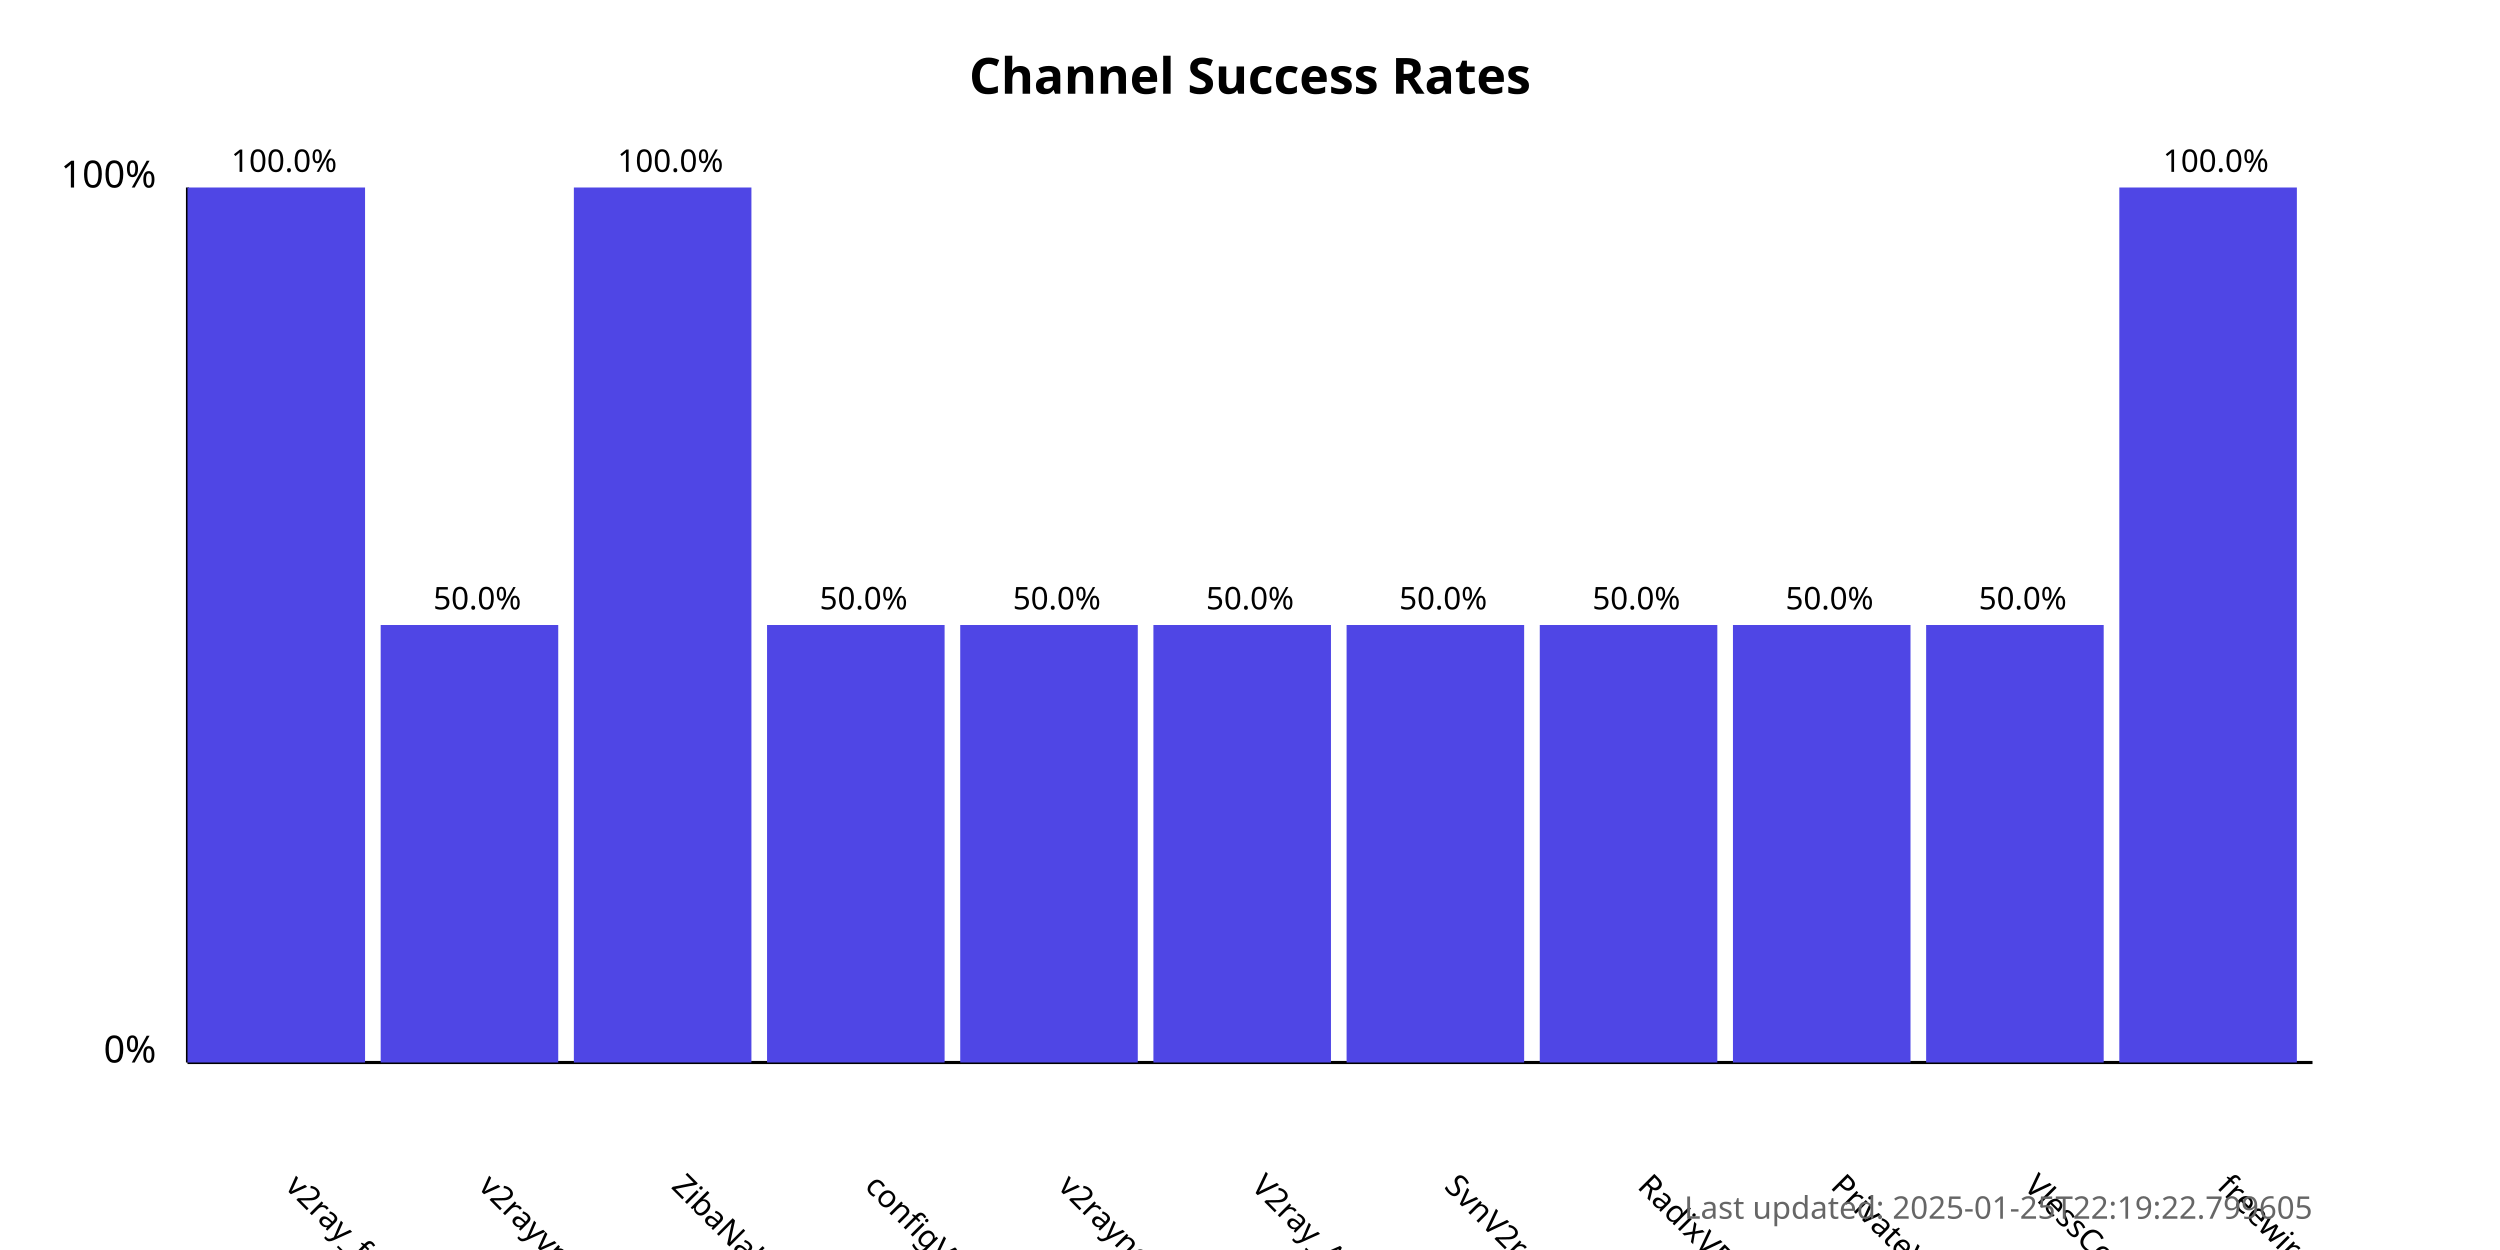
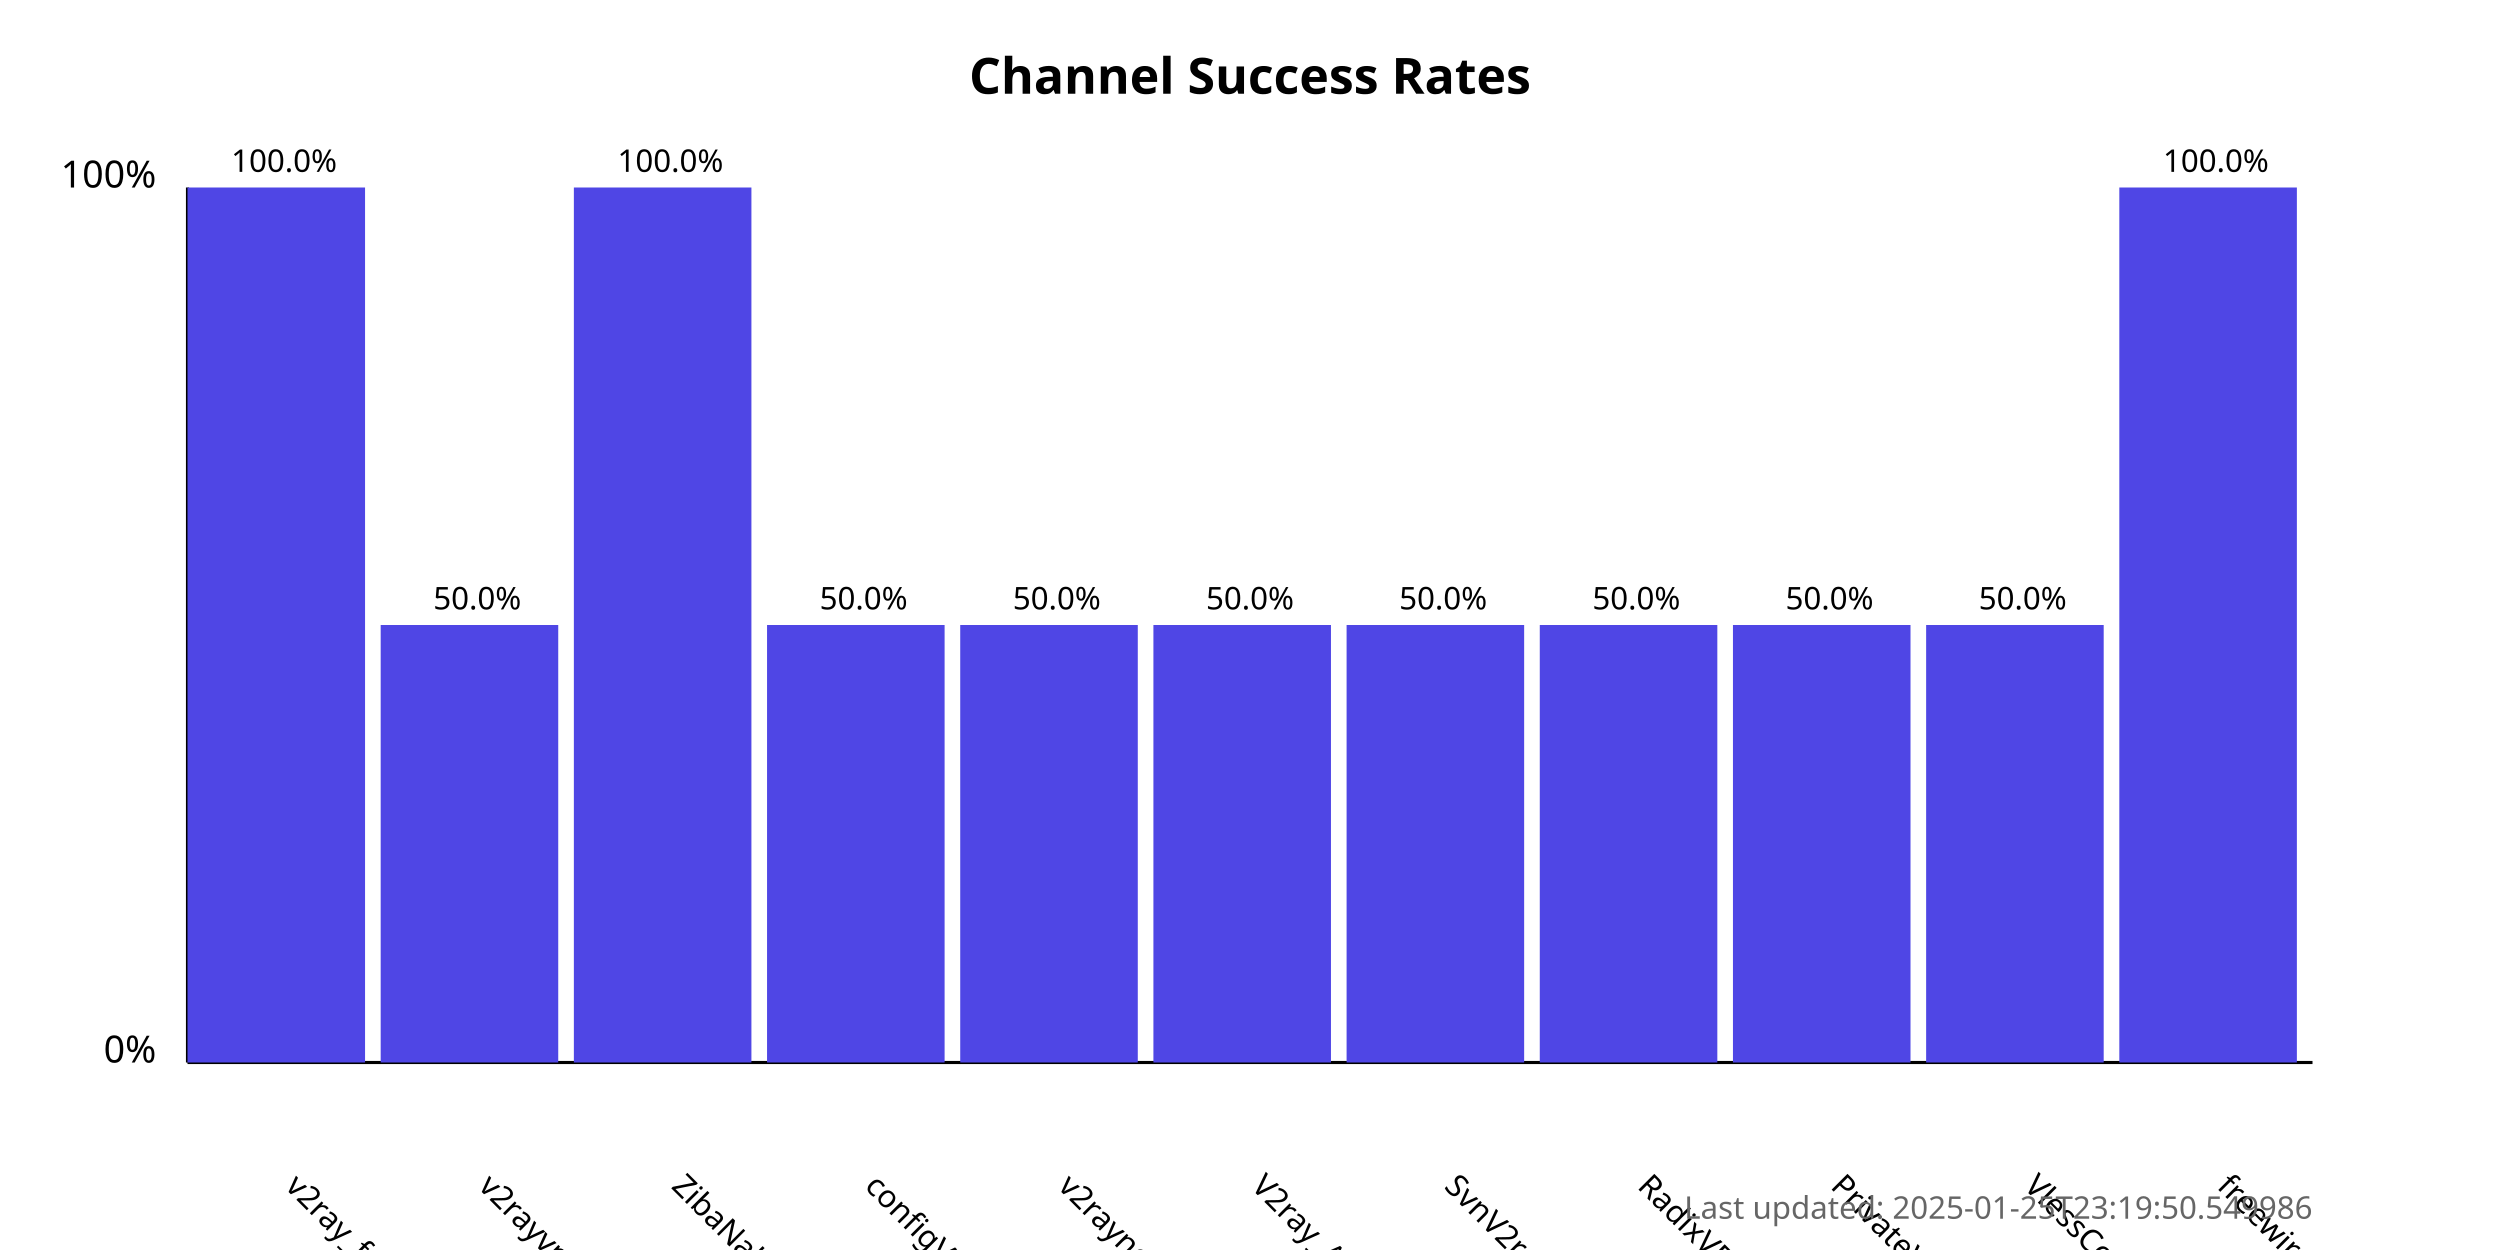
<svg xmlns="http://www.w3.org/2000/svg" width="800" height="400">
  <style>
            .chart-title { font: bold 16px sans-serif; }
            .axis-label { font: 12px sans-serif; }
            .tick-label { font: 10px sans-serif; }
            .bar { fill: #4f46e5; }
            .bar:hover { fill: #6366f1; }
            .timestamp { font: 10px sans-serif; fill: #666; }
        </style>
  <text x="400.0" y="30" text-anchor="middle" class="chart-title">
            Channel Success Rates
        </text>
  <line x1="60" y1="340" x2="60" y2="60" stroke="black" stroke-width="1" />
  <line x1="60" y1="340" x2="740" y2="340" stroke="black" stroke-width="1" />
  <text x="50" y="340" text-anchor="end" class="axis-label">0%</text>
  <text x="50" y="60" text-anchor="end" class="axis-label">100%</text>
  <g>
    <rect x="60" y="60.0" width="56.818" height="280.0" class="bar" />
    <text x="90.909" y="380" transform="rotate(45, 90.90909, 380)" text-anchor="start" class="tick-label">
                v2ray_free_conf
            </text>
    <text x="90.909" y="55.0" text-anchor="middle" class="tick-label">
                100.0%
            </text>
  </g>
  <g>
    <rect x="121.818" y="200.0" width="56.818" height="140.0" class="bar" />
    <text x="152.727" y="380" transform="rotate(45, 152.7273, 380)" text-anchor="start" class="tick-label">
                v2rayvpno
            </text>
    <text x="152.727" y="195.0" text-anchor="middle" class="tick-label">
                50.0%
            </text>
  </g>
  <g>
    <rect x="183.636" y="60.0" width="56.818" height="280.0" class="bar" />
    <text x="214.545" y="380" transform="rotate(45, 214.5455, 380)" text-anchor="start" class="tick-label">
                ZibaNabz
            </text>
    <text x="214.545" y="55.0" text-anchor="middle" class="tick-label">
                100.0%
            </text>
  </g>
  <g>
    <rect x="245.455" y="200.0" width="56.818" height="140.0" class="bar" />
    <text x="276.364" y="380" transform="rotate(45, 276.3636, 380)" text-anchor="start" class="tick-label">
                configV2rayForFree
            </text>
    <text x="276.364" y="195.0" text-anchor="middle" class="tick-label">
                50.0%
            </text>
  </g>
  <g>
    <rect x="307.273" y="200.0" width="56.818" height="140.0" class="bar" />
    <text x="338.182" y="380" transform="rotate(45, 338.1818, 380)" text-anchor="start" class="tick-label">
                v2rayngvpn
            </text>
    <text x="338.182" y="195.0" text-anchor="middle" class="tick-label">
                50.0%
            </text>
  </g>
  <g>
    <rect x="369.091" y="200.0" width="56.818" height="140.0" class="bar" />
    <text x="400.0" y="380" transform="rotate(45, 400.0, 380)" text-anchor="start" class="tick-label">
                V2ray_Alpha
            </text>
    <text x="400.0" y="195.0" text-anchor="middle" class="tick-label">
                50.0%
            </text>
  </g>
  <g>
    <rect x="430.909" y="200.0" width="56.818" height="140.0" class="bar" />
    <text x="461.818" y="380" transform="rotate(45, 461.8182, 380)" text-anchor="start" class="tick-label">
                SvnV2ray
            </text>
    <text x="461.818" y="195.0" text-anchor="middle" class="tick-label">
                50.0%
            </text>
  </g>
  <g>
    <rect x="492.727" y="200.0" width="56.818" height="140.0" class="bar" />
    <text x="523.636" y="380" transform="rotate(45, 523.6364, 380)" text-anchor="start" class="tick-label">
                RadixVPN
            </text>
    <text x="523.636" y="195.0" text-anchor="middle" class="tick-label">
                50.0%
            </text>
  </g>
  <g>
    <rect x="554.545" y="200.0" width="56.818" height="140.0" class="bar" />
    <text x="585.455" y="380" transform="rotate(45, 585.4545, 380)" text-anchor="start" class="tick-label">
                PrivateVPNs
            </text>
    <text x="585.455" y="195.0" text-anchor="middle" class="tick-label">
                50.0%
            </text>
  </g>
  <g>
    <rect x="616.364" y="200.0" width="56.818" height="140.0" class="bar" />
    <text x="647.273" y="380" transform="rotate(45, 647.2727, 380)" text-anchor="start" class="tick-label">
                VlessConfig
            </text>
    <text x="647.273" y="195.0" text-anchor="middle" class="tick-label">
                50.0%
            </text>
  </g>
  <g>
    <rect x="678.182" y="60.0" width="56.818" height="280.0" class="bar" />
    <text x="709.091" y="380" transform="rotate(45, 709.0909, 380)" text-anchor="start" class="tick-label">
                freewireguard
            </text>
    <text x="709.091" y="55.0" text-anchor="middle" class="tick-label">
                100.0%
            </text>
  </g>
  <text x="740" y="390" text-anchor="end" class="timestamp">
-             Last updated: 2025-01-25T22:19:22.799605
+             Last updated: 2025-01-25T23:19:50.549986
        </text>
</svg>
